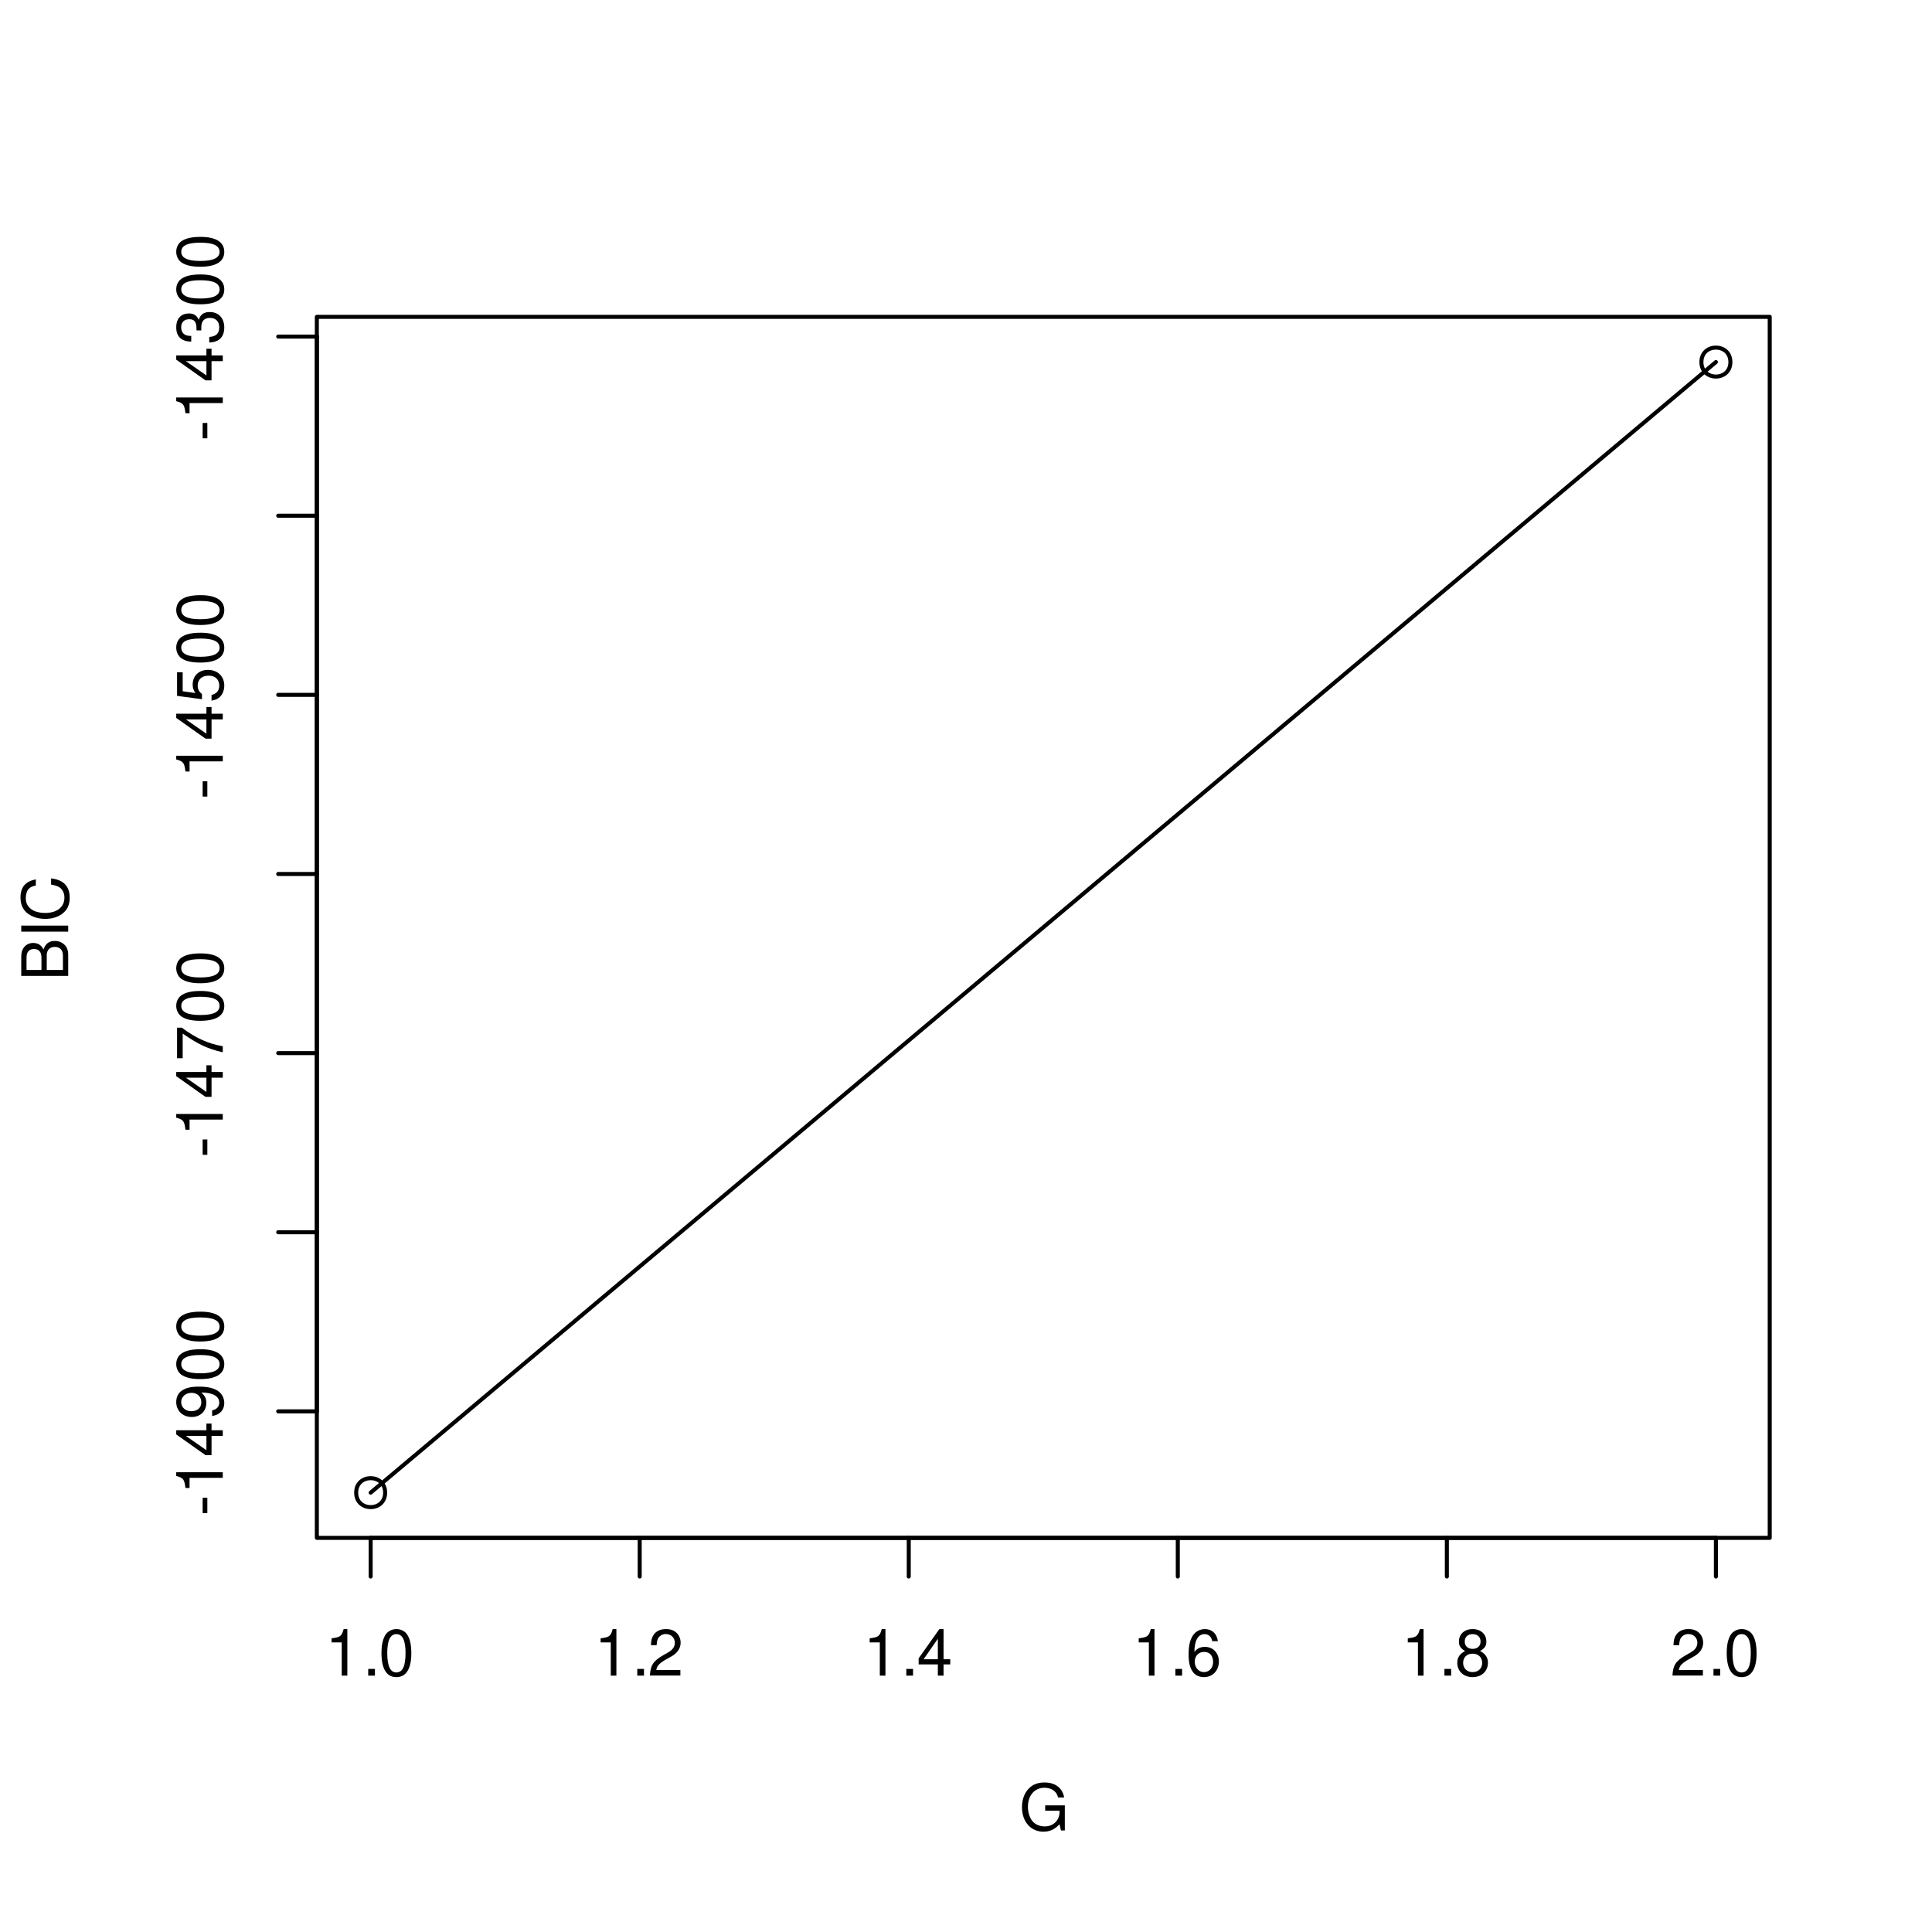
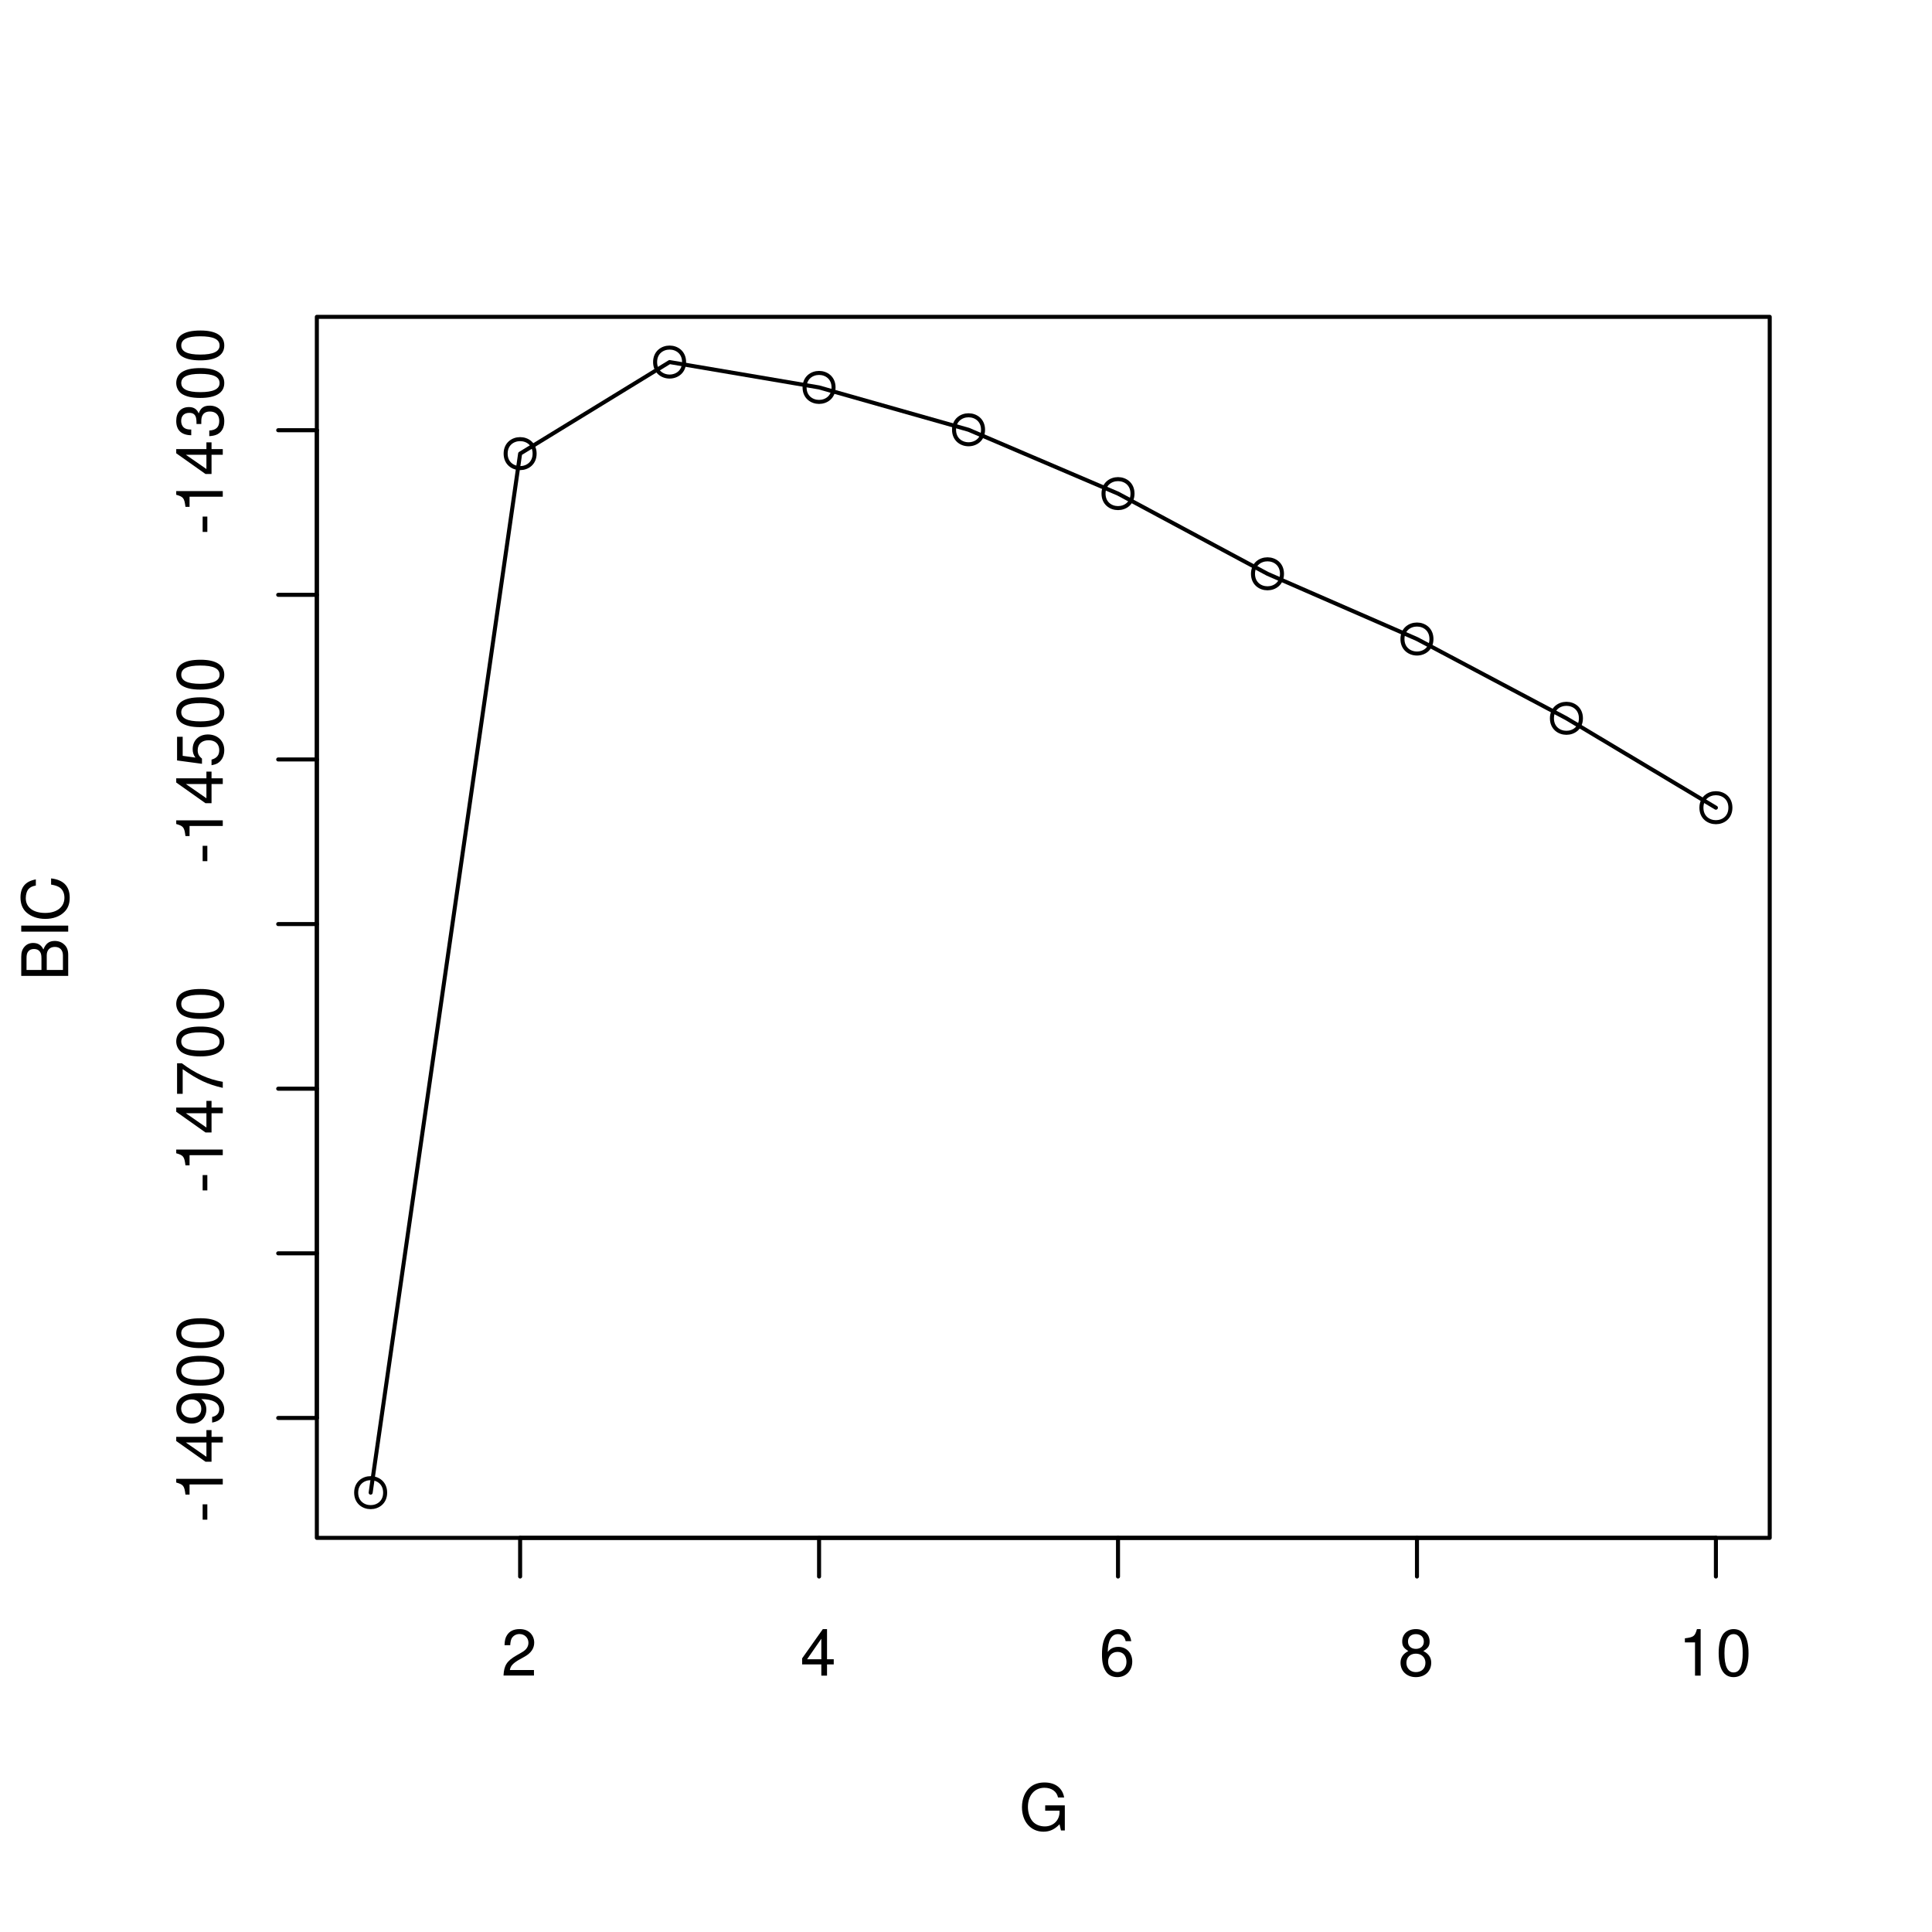
- <svg xmlns="http://www.w3.org/2000/svg" xmlns:xlink="http://www.w3.org/1999/xlink" width="360" height="360" viewBox="0 0 360 360">
+ <svg xmlns="http://www.w3.org/2000/svg" xmlns:xlink="http://www.w3.org/1999/xlink" width="360pt" height="360pt" viewBox="0 0 360 360" version="1.1">
  <defs>
    <g>
-       <g id="glyph-0-0">
-         <path d="M 3.109 -6.188 L 3.109 0 L 4.156 0 L 4.156 -8.672 L 3.469 -8.672 C 3.094 -7.344 2.859 -7.156 1.219 -6.953 L 1.219 -6.188 Z M 3.109 -6.188 " />
-       </g>
-       <g id="glyph-0-1">
-         <path d="M 2.297 -1.25 L 1.047 -1.25 L 1.047 0 L 2.297 0 Z M 2.297 -1.25 " />
-       </g>
-       <g id="glyph-0-2">
-         <path d="M 3.297 -8.672 C 2.516 -8.672 1.781 -8.312 1.344 -7.734 C 0.797 -6.953 0.516 -5.812 0.516 -4.203 C 0.516 -1.266 1.469 0.281 3.297 0.281 C 5.094 0.281 6.078 -1.266 6.078 -4.125 C 6.078 -5.812 5.812 -6.938 5.25 -7.734 C 4.812 -8.328 4.109 -8.672 3.297 -8.672 Z M 3.297 -7.734 C 4.438 -7.734 5 -6.578 5 -4.219 C 5 -1.75 4.453 -0.594 3.281 -0.594 C 2.156 -0.594 1.594 -1.797 1.594 -4.188 C 1.594 -6.578 2.156 -7.734 3.297 -7.734 Z M 3.297 -7.734 " />
-       </g>
-       <g id="glyph-0-3">
-         <path d="M 6.078 -1.047 L 1.594 -1.047 C 1.703 -1.766 2.094 -2.219 3.125 -2.859 L 4.328 -3.531 C 5.516 -4.188 6.125 -5.078 6.125 -6.141 C 6.125 -6.859 5.844 -7.531 5.344 -8 C 4.844 -8.453 4.219 -8.672 3.406 -8.672 C 2.328 -8.672 1.531 -8.297 1.062 -7.547 C 0.75 -7.094 0.625 -6.547 0.594 -5.672 L 1.656 -5.672 C 1.688 -6.266 1.766 -6.609 1.906 -6.906 C 2.188 -7.422 2.734 -7.75 3.375 -7.75 C 4.328 -7.75 5.047 -7.062 5.047 -6.125 C 5.047 -5.422 4.656 -4.828 3.906 -4.391 L 2.797 -3.75 C 1.016 -2.719 0.5 -1.906 0.406 -0.016 L 6.078 -0.016 Z M 6.078 -1.047 " />
-       </g>
-       <g id="glyph-0-4">
-         <path d="M 3.922 -2.094 L 3.922 0 L 4.984 0 L 4.984 -2.094 L 6.234 -2.094 L 6.234 -3.047 L 4.984 -3.047 L 4.984 -8.672 L 4.203 -8.672 L 0.344 -3.219 L 0.344 -2.094 Z M 3.922 -3.047 L 1.266 -3.047 L 3.922 -6.875 Z M 3.922 -3.047 " />
-       </g>
-       <g id="glyph-0-5">
-         <path d="M 5.969 -6.422 C 5.766 -7.844 4.859 -8.672 3.562 -8.672 C 2.625 -8.672 1.781 -8.219 1.281 -7.438 C 0.75 -6.594 0.516 -5.531 0.516 -3.953 C 0.516 -2.5 0.719 -1.578 1.234 -0.797 C 1.688 -0.094 2.438 0.281 3.375 0.281 C 4.984 0.281 6.156 -0.938 6.156 -2.625 C 6.156 -4.219 5.078 -5.359 3.547 -5.359 C 2.719 -5.359 2.047 -5.047 1.594 -4.406 C 1.609 -6.547 2.281 -7.734 3.484 -7.734 C 4.234 -7.734 4.75 -7.266 4.922 -6.422 Z M 3.422 -4.422 C 4.438 -4.422 5.078 -3.703 5.078 -2.547 C 5.078 -1.453 4.359 -0.656 3.391 -0.656 C 2.406 -0.656 1.656 -1.484 1.656 -2.594 C 1.656 -3.672 2.375 -4.422 3.422 -4.422 Z M 3.422 -4.422 " />
-       </g>
-       <g id="glyph-0-6">
-         <path d="M 4.688 -4.578 C 5.578 -5.109 5.859 -5.547 5.859 -6.359 C 5.859 -7.734 4.812 -8.672 3.297 -8.672 C 1.797 -8.672 0.75 -7.734 0.75 -6.375 C 0.75 -5.547 1.016 -5.125 1.891 -4.578 C 0.922 -4.078 0.438 -3.375 0.438 -2.406 C 0.438 -0.828 1.609 0.281 3.297 0.281 C 4.984 0.281 6.156 -0.828 6.156 -2.406 C 6.156 -3.375 5.672 -4.078 4.688 -4.578 Z M 3.297 -7.734 C 4.203 -7.734 4.781 -7.203 4.781 -6.344 C 4.781 -5.516 4.188 -4.984 3.297 -4.984 C 2.406 -4.984 1.828 -5.516 1.828 -6.359 C 1.828 -7.203 2.406 -7.734 3.297 -7.734 Z M 3.297 -4.094 C 4.359 -4.094 5.078 -3.391 5.078 -2.391 C 5.078 -1.344 4.375 -0.656 3.281 -0.656 C 2.25 -0.656 1.531 -1.375 1.531 -2.375 C 1.531 -3.406 2.234 -4.094 3.297 -4.094 Z M 3.297 -4.094 " />
-       </g>
-       <g id="glyph-0-7">
-         <path d="M 8.516 -4.625 L 4.859 -4.625 L 4.859 -3.641 L 7.531 -3.641 L 7.531 -3.391 C 7.531 -1.844 6.375 -0.703 4.781 -0.703 C 3.891 -0.703 3.078 -1.031 2.562 -1.594 C 1.984 -2.219 1.641 -3.266 1.641 -4.344 C 1.641 -6.484 2.875 -7.906 4.719 -7.906 C 6.047 -7.906 7.016 -7.219 7.25 -6.094 L 8.391 -6.094 C 8.078 -7.875 6.734 -8.891 4.734 -8.891 C 3.656 -8.891 2.797 -8.609 2.109 -8.047 C 1.094 -7.219 0.531 -5.859 0.531 -4.281 C 0.531 -1.594 2.172 0.281 4.531 0.281 C 5.719 0.281 6.656 -0.172 7.531 -1.109 L 7.797 0.047 L 8.516 0.047 Z M 8.516 -4.625 " />
-       </g>
-       <g id="glyph-1-0">
-         <path d="M -3.75 -3.406 L -3.75 -0.547 L -2.875 -0.547 L -2.875 -3.406 Z M -3.75 -3.406 " />
-       </g>
-       <g id="glyph-1-1">
-         <path d="M -6.188 -3.109 L 0 -3.109 L 0 -4.156 L -8.672 -4.156 L -8.672 -3.469 C -7.344 -3.094 -7.156 -2.859 -6.953 -1.219 L -6.188 -1.219 Z M -6.188 -3.109 " />
-       </g>
-       <g id="glyph-1-2">
-         <path d="M -2.094 -3.922 L 0 -3.922 L 0 -4.984 L -2.094 -4.984 L -2.094 -6.234 L -3.047 -6.234 L -3.047 -4.984 L -8.672 -4.984 L -8.672 -4.203 L -3.219 -0.344 L -2.094 -0.344 Z M -3.047 -3.922 L -3.047 -1.266 L -6.875 -3.922 Z M -3.047 -3.922 " />
-       </g>
-       <g id="glyph-1-3">
-         <path d="M -1.984 -0.641 C -0.562 -0.844 0.281 -1.75 0.281 -3.047 C 0.281 -4 -0.188 -4.844 -0.953 -5.344 C -1.812 -5.875 -2.875 -6.109 -4.438 -6.109 C -5.906 -6.109 -6.828 -5.891 -7.594 -5.391 C -8.297 -4.922 -8.672 -4.172 -8.672 -3.234 C -8.672 -1.625 -7.469 -0.453 -5.781 -0.453 C -4.188 -0.453 -3.062 -1.531 -3.062 -3.078 C -3.062 -3.875 -3.344 -4.469 -4.016 -5.016 C -1.844 -5 -0.656 -4.328 -0.656 -3.125 C -0.656 -2.375 -1.141 -1.859 -1.984 -1.688 Z M -7.75 -3.234 C -7.75 -4.219 -6.922 -4.953 -5.812 -4.953 C -4.734 -4.953 -4 -4.234 -4 -3.188 C -4 -2.172 -4.719 -1.531 -5.875 -1.531 C -6.953 -1.531 -7.75 -2.25 -7.75 -3.234 Z M -7.75 -3.234 " />
-       </g>
-       <g id="glyph-1-4">
-         <path d="M -8.672 -3.297 C -8.672 -2.516 -8.312 -1.781 -7.734 -1.344 C -6.953 -0.797 -5.812 -0.516 -4.203 -0.516 C -1.266 -0.516 0.281 -1.469 0.281 -3.297 C 0.281 -5.094 -1.266 -6.078 -4.125 -6.078 C -5.812 -6.078 -6.938 -5.812 -7.734 -5.25 C -8.328 -4.812 -8.672 -4.109 -8.672 -3.297 Z M -7.734 -3.297 C -7.734 -4.438 -6.578 -5 -4.219 -5 C -1.75 -5 -0.594 -4.453 -0.594 -3.281 C -0.594 -2.156 -1.797 -1.594 -4.188 -1.594 C -6.578 -1.594 -7.734 -2.156 -7.734 -3.297 Z M -7.734 -3.297 " />
-       </g>
-       <g id="glyph-1-5">
-         <path d="M -8.516 -6.234 L -8.516 -0.547 L -7.469 -0.547 L -7.469 -5.141 C -4.578 -3.125 -2.797 -2.297 0 -1.656 L 0 -2.781 C -2.719 -3.25 -5.062 -4.312 -7.625 -6.234 Z M -8.516 -6.234 " />
-       </g>
-       <g id="glyph-1-6">
-         <path d="M -8.516 -5.719 L -8.516 -1.312 L -3.875 -0.688 L -3.875 -1.656 C -4.469 -2.141 -4.672 -2.562 -4.672 -3.234 C -4.672 -4.375 -3.891 -5.078 -2.625 -5.078 C -1.406 -5.078 -0.656 -4.375 -0.656 -3.219 C -0.656 -2.297 -1.125 -1.734 -2.094 -1.469 L -2.094 -0.422 C -1.391 -0.562 -1.062 -0.688 -0.75 -0.938 C -0.094 -1.422 0.281 -2.281 0.281 -3.234 C 0.281 -4.953 -0.969 -6.156 -2.766 -6.156 C -4.453 -6.156 -5.609 -5.047 -5.609 -3.406 C -5.609 -2.812 -5.453 -2.328 -5.094 -1.844 L -7.469 -2.172 L -7.469 -5.719 Z M -8.516 -5.719 " />
-       </g>
-       <g id="glyph-1-7">
-         <path d="M -4 -2.656 L -4 -3.234 C -4 -4.375 -3.453 -4.984 -2.406 -4.984 C -1.312 -4.984 -0.656 -4.328 -0.656 -3.234 C -0.656 -2.078 -1.25 -1.516 -2.516 -1.438 L -2.516 -0.391 C -1.828 -0.438 -1.375 -0.547 -0.984 -0.75 C -0.141 -1.203 0.281 -2.031 0.281 -3.188 C 0.281 -4.938 -0.781 -6.078 -2.422 -6.078 C -3.531 -6.078 -4.125 -5.656 -4.484 -4.625 C -4.812 -5.422 -5.406 -5.812 -6.281 -5.812 C -7.781 -5.812 -8.672 -4.844 -8.672 -3.234 C -8.672 -1.516 -7.719 -0.594 -5.875 -0.562 L -5.875 -1.625 C -6.406 -1.625 -6.703 -1.688 -6.969 -1.812 C -7.469 -2.047 -7.75 -2.578 -7.75 -3.234 C -7.75 -4.172 -7.188 -4.734 -6.25 -4.734 C -5.641 -4.734 -5.266 -4.531 -5.062 -4.062 C -4.938 -3.766 -4.891 -3.391 -4.891 -2.656 Z M -4 -2.656 " />
-       </g>
-       <g id="glyph-1-8">
-         <path d="M 0 -0.953 L 0 -4.891 C 0 -5.719 -0.234 -6.344 -0.734 -6.797 C -1.188 -7.234 -1.812 -7.469 -2.5 -7.469 C -3.547 -7.469 -4.188 -7 -4.625 -5.875 C -4.984 -6.688 -5.625 -7.094 -6.531 -7.094 C -7.172 -7.094 -7.734 -6.859 -8.141 -6.391 C -8.562 -5.922 -8.75 -5.344 -8.75 -4.5 L -8.75 -0.953 Z M -4.984 -2.062 L -7.766 -2.062 L -7.766 -4.219 C -7.766 -4.844 -7.688 -5.203 -7.453 -5.5 C -7.219 -5.812 -6.859 -5.969 -6.375 -5.969 C -5.891 -5.969 -5.531 -5.812 -5.297 -5.5 C -5.062 -5.203 -4.984 -4.844 -4.984 -4.219 Z M -0.984 -2.062 L -4 -2.062 L -4 -4.781 C -4 -5.766 -3.438 -6.359 -2.484 -6.359 C -1.547 -6.359 -0.984 -5.766 -0.984 -4.781 Z M -0.984 -2.062 " />
-       </g>
-       <g id="glyph-1-9">
-         <path d="M -8.75 -2.328 L -8.75 -1.203 L 0 -1.203 L 0 -2.328 Z M -8.75 -2.328 " />
-       </g>
-       <g id="glyph-1-10">
-         <path d="M -6.031 -7.938 C -7.953 -7.594 -8.891 -6.484 -8.891 -4.578 C -8.891 -3.391 -8.516 -2.453 -7.797 -1.797 C -6.938 -1.016 -5.688 -0.578 -4.266 -0.578 C -2.828 -0.578 -1.594 -1.016 -0.75 -1.844 C -0.047 -2.516 0.281 -3.391 0.281 -4.531 C 0.281 -6.656 -0.875 -7.859 -3.188 -8.125 L -3.188 -6.969 C -2.594 -6.875 -2.188 -6.75 -1.844 -6.578 C -1.109 -6.219 -0.703 -5.469 -0.703 -4.531 C -0.703 -2.797 -2.094 -1.688 -4.281 -1.688 C -6.531 -1.688 -7.906 -2.734 -7.906 -4.438 C -7.906 -5.141 -7.703 -5.812 -7.359 -6.172 C -7.062 -6.484 -6.703 -6.672 -6.031 -6.797 Z M -6.031 -7.938 " />
-       </g>
+       <symbol overflow="visible" id="glyph0-0">
+         <path style="stroke:none;" d="" />
+       </symbol>
+       <symbol overflow="visible" id="glyph0-1">
+         <path style="stroke:none;" d="M 6.078 -1.047 L 1.594 -1.047 C 1.703 -1.766 2.094 -2.219 3.125 -2.859 L 4.328 -3.531 C 5.516 -4.188 6.125 -5.078 6.125 -6.141 C 6.125 -6.859 5.844 -7.531 5.344 -8 C 4.844 -8.453 4.219 -8.672 3.406 -8.672 C 2.328 -8.672 1.531 -8.297 1.062 -7.547 C 0.75 -7.094 0.625 -6.547 0.594 -5.672 L 1.656 -5.672 C 1.688 -6.266 1.766 -6.609 1.906 -6.906 C 2.188 -7.422 2.734 -7.75 3.375 -7.75 C 4.328 -7.75 5.047 -7.062 5.047 -6.125 C 5.047 -5.422 4.656 -4.828 3.906 -4.391 L 2.797 -3.75 C 1.016 -2.719 0.5 -1.906 0.406 -0.016 L 6.078 -0.016 Z M 6.078 -1.047 " />
+       </symbol>
+       <symbol overflow="visible" id="glyph0-2">
+         <path style="stroke:none;" d="M 3.922 -2.094 L 3.922 0 L 4.984 0 L 4.984 -2.094 L 6.234 -2.094 L 6.234 -3.047 L 4.984 -3.047 L 4.984 -8.672 L 4.203 -8.672 L 0.344 -3.219 L 0.344 -2.094 Z M 3.922 -3.047 L 1.266 -3.047 L 3.922 -6.875 Z M 3.922 -3.047 " />
+       </symbol>
+       <symbol overflow="visible" id="glyph0-3">
+         <path style="stroke:none;" d="M 5.969 -6.422 C 5.766 -7.844 4.859 -8.672 3.562 -8.672 C 2.625 -8.672 1.781 -8.219 1.281 -7.438 C 0.75 -6.594 0.516 -5.531 0.516 -3.953 C 0.516 -2.5 0.719 -1.578 1.234 -0.797 C 1.688 -0.094 2.438 0.281 3.375 0.281 C 4.984 0.281 6.156 -0.938 6.156 -2.625 C 6.156 -4.219 5.078 -5.359 3.547 -5.359 C 2.719 -5.359 2.047 -5.047 1.594 -4.406 C 1.609 -6.547 2.281 -7.734 3.484 -7.734 C 4.234 -7.734 4.75 -7.266 4.922 -6.422 Z M 3.422 -4.422 C 4.438 -4.422 5.078 -3.703 5.078 -2.547 C 5.078 -1.453 4.359 -0.656 3.391 -0.656 C 2.406 -0.656 1.656 -1.484 1.656 -2.594 C 1.656 -3.672 2.375 -4.422 3.422 -4.422 Z M 3.422 -4.422 " />
+       </symbol>
+       <symbol overflow="visible" id="glyph0-4">
+         <path style="stroke:none;" d="M 4.688 -4.578 C 5.578 -5.109 5.859 -5.547 5.859 -6.359 C 5.859 -7.734 4.812 -8.672 3.297 -8.672 C 1.797 -8.672 0.75 -7.734 0.75 -6.375 C 0.75 -5.547 1.016 -5.125 1.891 -4.578 C 0.922 -4.078 0.438 -3.375 0.438 -2.406 C 0.438 -0.828 1.609 0.281 3.297 0.281 C 4.984 0.281 6.156 -0.828 6.156 -2.406 C 6.156 -3.375 5.672 -4.078 4.688 -4.578 Z M 3.297 -7.734 C 4.203 -7.734 4.781 -7.203 4.781 -6.344 C 4.781 -5.516 4.188 -4.984 3.297 -4.984 C 2.406 -4.984 1.828 -5.516 1.828 -6.359 C 1.828 -7.203 2.406 -7.734 3.297 -7.734 Z M 3.297 -4.094 C 4.359 -4.094 5.078 -3.391 5.078 -2.391 C 5.078 -1.344 4.375 -0.656 3.281 -0.656 C 2.25 -0.656 1.531 -1.375 1.531 -2.375 C 1.531 -3.406 2.234 -4.094 3.297 -4.094 Z M 3.297 -4.094 " />
+       </symbol>
+       <symbol overflow="visible" id="glyph0-5">
+         <path style="stroke:none;" d="M 3.109 -6.188 L 3.109 0 L 4.156 0 L 4.156 -8.672 L 3.469 -8.672 C 3.094 -7.344 2.859 -7.156 1.219 -6.953 L 1.219 -6.188 Z M 3.109 -6.188 " />
+       </symbol>
+       <symbol overflow="visible" id="glyph0-6">
+         <path style="stroke:none;" d="M 3.297 -8.672 C 2.516 -8.672 1.781 -8.312 1.344 -7.734 C 0.797 -6.953 0.516 -5.812 0.516 -4.203 C 0.516 -1.266 1.469 0.281 3.297 0.281 C 5.094 0.281 6.078 -1.266 6.078 -4.125 C 6.078 -5.812 5.812 -6.938 5.25 -7.734 C 4.812 -8.328 4.109 -8.672 3.297 -8.672 Z M 3.297 -7.734 C 4.438 -7.734 5 -6.578 5 -4.219 C 5 -1.75 4.453 -0.594 3.281 -0.594 C 2.156 -0.594 1.594 -1.797 1.594 -4.188 C 1.594 -6.578 2.156 -7.734 3.297 -7.734 Z M 3.297 -7.734 " />
+       </symbol>
+       <symbol overflow="visible" id="glyph0-7">
+         <path style="stroke:none;" d="M 8.516 -4.625 L 4.859 -4.625 L 4.859 -3.641 L 7.531 -3.641 L 7.531 -3.391 C 7.531 -1.844 6.375 -0.703 4.781 -0.703 C 3.891 -0.703 3.078 -1.031 2.562 -1.594 C 1.984 -2.219 1.641 -3.266 1.641 -4.344 C 1.641 -6.484 2.875 -7.906 4.719 -7.906 C 6.047 -7.906 7.016 -7.219 7.25 -6.094 L 8.391 -6.094 C 8.078 -7.875 6.734 -8.891 4.734 -8.891 C 3.656 -8.891 2.797 -8.609 2.109 -8.047 C 1.094 -7.219 0.531 -5.859 0.531 -4.281 C 0.531 -1.594 2.172 0.281 4.531 0.281 C 5.719 0.281 6.656 -0.172 7.531 -1.109 L 7.797 0.047 L 8.516 0.047 Z M 8.516 -4.625 " />
+       </symbol>
+       <symbol overflow="visible" id="glyph1-0">
+         <path style="stroke:none;" d="" />
+       </symbol>
+       <symbol overflow="visible" id="glyph1-1">
+         <path style="stroke:none;" d="M -3.75 -3.406 L -3.75 -0.547 L -2.875 -0.547 L -2.875 -3.406 Z M -3.75 -3.406 " />
+       </symbol>
+       <symbol overflow="visible" id="glyph1-2">
+         <path style="stroke:none;" d="M -6.188 -3.109 L 0 -3.109 L 0 -4.156 L -8.672 -4.156 L -8.672 -3.469 C -7.344 -3.094 -7.156 -2.859 -6.953 -1.219 L -6.188 -1.219 Z M -6.188 -3.109 " />
+       </symbol>
+       <symbol overflow="visible" id="glyph1-3">
+         <path style="stroke:none;" d="M -2.094 -3.922 L 0 -3.922 L 0 -4.984 L -2.094 -4.984 L -2.094 -6.234 L -3.047 -6.234 L -3.047 -4.984 L -8.672 -4.984 L -8.672 -4.203 L -3.219 -0.344 L -2.094 -0.344 Z M -3.047 -3.922 L -3.047 -1.266 L -6.875 -3.922 Z M -3.047 -3.922 " />
+       </symbol>
+       <symbol overflow="visible" id="glyph1-4">
+         <path style="stroke:none;" d="M -1.984 -0.641 C -0.562 -0.844 0.281 -1.75 0.281 -3.047 C 0.281 -4 -0.188 -4.844 -0.953 -5.344 C -1.812 -5.875 -2.875 -6.109 -4.438 -6.109 C -5.906 -6.109 -6.828 -5.891 -7.594 -5.391 C -8.297 -4.922 -8.672 -4.172 -8.672 -3.234 C -8.672 -1.625 -7.469 -0.453 -5.781 -0.453 C -4.188 -0.453 -3.062 -1.531 -3.062 -3.078 C -3.062 -3.875 -3.344 -4.469 -4.016 -5.016 C -1.844 -5 -0.656 -4.328 -0.656 -3.125 C -0.656 -2.375 -1.141 -1.859 -1.984 -1.688 Z M -7.75 -3.234 C -7.75 -4.219 -6.922 -4.953 -5.812 -4.953 C -4.734 -4.953 -4 -4.234 -4 -3.188 C -4 -2.172 -4.719 -1.531 -5.875 -1.531 C -6.953 -1.531 -7.75 -2.25 -7.75 -3.234 Z M -7.75 -3.234 " />
+       </symbol>
+       <symbol overflow="visible" id="glyph1-5">
+         <path style="stroke:none;" d="M -8.672 -3.297 C -8.672 -2.516 -8.312 -1.781 -7.734 -1.344 C -6.953 -0.797 -5.812 -0.516 -4.203 -0.516 C -1.266 -0.516 0.281 -1.469 0.281 -3.297 C 0.281 -5.094 -1.266 -6.078 -4.125 -6.078 C -5.812 -6.078 -6.938 -5.812 -7.734 -5.25 C -8.328 -4.812 -8.672 -4.109 -8.672 -3.297 Z M -7.734 -3.297 C -7.734 -4.438 -6.578 -5 -4.219 -5 C -1.75 -5 -0.594 -4.453 -0.594 -3.281 C -0.594 -2.156 -1.797 -1.594 -4.188 -1.594 C -6.578 -1.594 -7.734 -2.156 -7.734 -3.297 Z M -7.734 -3.297 " />
+       </symbol>
+       <symbol overflow="visible" id="glyph1-6">
+         <path style="stroke:none;" d="M -8.516 -6.234 L -8.516 -0.547 L -7.469 -0.547 L -7.469 -5.141 C -4.578 -3.125 -2.797 -2.297 0 -1.656 L 0 -2.781 C -2.719 -3.25 -5.062 -4.312 -7.625 -6.234 Z M -8.516 -6.234 " />
+       </symbol>
+       <symbol overflow="visible" id="glyph1-7">
+         <path style="stroke:none;" d="M -8.516 -5.719 L -8.516 -1.312 L -3.875 -0.688 L -3.875 -1.656 C -4.469 -2.141 -4.672 -2.562 -4.672 -3.234 C -4.672 -4.375 -3.891 -5.078 -2.625 -5.078 C -1.406 -5.078 -0.656 -4.375 -0.656 -3.219 C -0.656 -2.297 -1.125 -1.734 -2.094 -1.469 L -2.094 -0.422 C -1.391 -0.562 -1.062 -0.688 -0.75 -0.938 C -0.094 -1.422 0.281 -2.281 0.281 -3.234 C 0.281 -4.953 -0.969 -6.156 -2.766 -6.156 C -4.453 -6.156 -5.609 -5.047 -5.609 -3.406 C -5.609 -2.812 -5.453 -2.328 -5.094 -1.844 L -7.469 -2.172 L -7.469 -5.719 Z M -8.516 -5.719 " />
+       </symbol>
+       <symbol overflow="visible" id="glyph1-8">
+         <path style="stroke:none;" d="M -4 -2.656 L -4 -3.234 C -4 -4.375 -3.453 -4.984 -2.406 -4.984 C -1.312 -4.984 -0.656 -4.328 -0.656 -3.234 C -0.656 -2.078 -1.25 -1.516 -2.516 -1.438 L -2.516 -0.391 C -1.828 -0.438 -1.375 -0.547 -0.984 -0.75 C -0.141 -1.203 0.281 -2.031 0.281 -3.188 C 0.281 -4.938 -0.781 -6.078 -2.422 -6.078 C -3.531 -6.078 -4.125 -5.656 -4.484 -4.625 C -4.812 -5.422 -5.406 -5.812 -6.281 -5.812 C -7.781 -5.812 -8.672 -4.844 -8.672 -3.234 C -8.672 -1.516 -7.719 -0.594 -5.875 -0.562 L -5.875 -1.625 C -6.406 -1.625 -6.703 -1.688 -6.969 -1.812 C -7.469 -2.047 -7.75 -2.578 -7.75 -3.234 C -7.75 -4.172 -7.188 -4.734 -6.25 -4.734 C -5.641 -4.734 -5.266 -4.531 -5.062 -4.062 C -4.938 -3.766 -4.891 -3.391 -4.891 -2.656 Z M -4 -2.656 " />
+       </symbol>
+       <symbol overflow="visible" id="glyph1-9">
+         <path style="stroke:none;" d="M 0 -0.953 L 0 -4.891 C 0 -5.719 -0.234 -6.344 -0.734 -6.797 C -1.188 -7.234 -1.812 -7.469 -2.5 -7.469 C -3.547 -7.469 -4.188 -7 -4.625 -5.875 C -4.984 -6.688 -5.625 -7.094 -6.531 -7.094 C -7.172 -7.094 -7.734 -6.859 -8.141 -6.391 C -8.562 -5.922 -8.75 -5.344 -8.75 -4.5 L -8.75 -0.953 Z M -4.984 -2.062 L -7.766 -2.062 L -7.766 -4.219 C -7.766 -4.844 -7.688 -5.203 -7.453 -5.5 C -7.219 -5.812 -6.859 -5.969 -6.375 -5.969 C -5.891 -5.969 -5.531 -5.812 -5.297 -5.5 C -5.062 -5.203 -4.984 -4.844 -4.984 -4.219 Z M -0.984 -2.062 L -4 -2.062 L -4 -4.781 C -4 -5.766 -3.438 -6.359 -2.484 -6.359 C -1.547 -6.359 -0.984 -5.766 -0.984 -4.781 Z M -0.984 -2.062 " />
+       </symbol>
+       <symbol overflow="visible" id="glyph1-10">
+         <path style="stroke:none;" d="M -8.75 -2.328 L -8.75 -1.203 L 0 -1.203 L 0 -2.328 Z M -8.75 -2.328 " />
+       </symbol>
+       <symbol overflow="visible" id="glyph1-11">
+         <path style="stroke:none;" d="M -6.031 -7.938 C -7.953 -7.594 -8.891 -6.484 -8.891 -4.578 C -8.891 -3.391 -8.516 -2.453 -7.797 -1.797 C -6.938 -1.016 -5.688 -0.578 -4.266 -0.578 C -2.828 -0.578 -1.594 -1.016 -0.75 -1.844 C -0.047 -2.516 0.281 -3.391 0.281 -4.531 C 0.281 -6.656 -0.875 -7.859 -3.188 -8.125 L -3.188 -6.969 C -2.594 -6.875 -2.188 -6.75 -1.844 -6.578 C -1.109 -6.219 -0.703 -5.469 -0.703 -4.531 C -0.703 -2.797 -2.094 -1.688 -4.281 -1.688 C -6.531 -1.688 -7.906 -2.734 -7.906 -4.438 C -7.906 -5.141 -7.703 -5.812 -7.359 -6.172 C -7.062 -6.484 -6.703 -6.672 -6.031 -6.797 Z M -6.031 -7.938 " />
+       </symbol>
    </g>
  </defs>
-   <rect x="-36" y="-36" width="432" height="432" fill="rgb(100%, 100%, 100%)" fill-opacity="1" />
-   <path fill="none" stroke-width="0.75" stroke-linecap="round" stroke-linejoin="round" stroke="rgb(0%, 0%, 0%)" stroke-opacity="1" stroke-miterlimit="10" d="M 69.066 278.133 L 319.734 67.465 " />
-   <path fill="none" stroke-width="0.75" stroke-linecap="round" stroke-linejoin="round" stroke="rgb(0%, 0%, 0%)" stroke-opacity="1" stroke-miterlimit="10" d="M 71.766 278.133 C 71.766 281.734 66.367 281.734 66.367 278.133 C 66.367 274.535 71.766 274.535 71.766 278.133 " />
-   <path fill="none" stroke-width="0.75" stroke-linecap="round" stroke-linejoin="round" stroke="rgb(0%, 0%, 0%)" stroke-opacity="1" stroke-miterlimit="10" d="M 322.434 67.465 C 322.434 71.066 317.035 71.066 317.035 67.465 C 317.035 63.867 322.434 63.867 322.434 67.465 " />
-   <path fill="none" stroke-width="0.75" stroke-linecap="round" stroke-linejoin="round" stroke="rgb(0%, 0%, 0%)" stroke-opacity="1" stroke-miterlimit="10" d="M 69.066 286.559 L 319.734 286.559 " />
-   <path fill="none" stroke-width="0.75" stroke-linecap="round" stroke-linejoin="round" stroke="rgb(0%, 0%, 0%)" stroke-opacity="1" stroke-miterlimit="10" d="M 69.066 286.559 L 69.066 293.762 " />
-   <path fill="none" stroke-width="0.75" stroke-linecap="round" stroke-linejoin="round" stroke="rgb(0%, 0%, 0%)" stroke-opacity="1" stroke-miterlimit="10" d="M 119.199 286.559 L 119.199 293.762 " />
-   <path fill="none" stroke-width="0.75" stroke-linecap="round" stroke-linejoin="round" stroke="rgb(0%, 0%, 0%)" stroke-opacity="1" stroke-miterlimit="10" d="M 169.332 286.559 L 169.332 293.762 " />
-   <path fill="none" stroke-width="0.75" stroke-linecap="round" stroke-linejoin="round" stroke="rgb(0%, 0%, 0%)" stroke-opacity="1" stroke-miterlimit="10" d="M 219.465 286.559 L 219.465 293.762 " />
-   <path fill="none" stroke-width="0.75" stroke-linecap="round" stroke-linejoin="round" stroke="rgb(0%, 0%, 0%)" stroke-opacity="1" stroke-miterlimit="10" d="M 269.602 286.559 L 269.602 293.762 " />
-   <path fill="none" stroke-width="0.75" stroke-linecap="round" stroke-linejoin="round" stroke="rgb(0%, 0%, 0%)" stroke-opacity="1" stroke-miterlimit="10" d="M 319.734 286.559 L 319.734 293.762 " />
-   <g fill="rgb(0%, 0%, 0%)" fill-opacity="1">
-     <use xlink:href="#glyph-0-0" x="60.566" y="312.229" />
-     <use xlink:href="#glyph-0-1" x="67.566" y="312.229" />
-     <use xlink:href="#glyph-0-2" x="70.566" y="312.229" />
-   </g>
-   <g fill="rgb(0%, 0%, 0%)" fill-opacity="1">
-     <use xlink:href="#glyph-0-0" x="110.699" y="312.229" />
-     <use xlink:href="#glyph-0-1" x="117.699" y="312.229" />
-     <use xlink:href="#glyph-0-3" x="120.699" y="312.229" />
-   </g>
-   <g fill="rgb(0%, 0%, 0%)" fill-opacity="1">
-     <use xlink:href="#glyph-0-0" x="160.832" y="312.229" />
-     <use xlink:href="#glyph-0-1" x="167.832" y="312.229" />
-     <use xlink:href="#glyph-0-4" x="170.832" y="312.229" />
-   </g>
-   <g fill="rgb(0%, 0%, 0%)" fill-opacity="1">
-     <use xlink:href="#glyph-0-0" x="210.965" y="312.229" />
-     <use xlink:href="#glyph-0-1" x="217.965" y="312.229" />
-     <use xlink:href="#glyph-0-5" x="220.965" y="312.229" />
-   </g>
-   <g fill="rgb(0%, 0%, 0%)" fill-opacity="1">
-     <use xlink:href="#glyph-0-0" x="261.102" y="312.229" />
-     <use xlink:href="#glyph-0-1" x="268.102" y="312.229" />
-     <use xlink:href="#glyph-0-6" x="271.102" y="312.229" />
-   </g>
-   <g fill="rgb(0%, 0%, 0%)" fill-opacity="1">
-     <use xlink:href="#glyph-0-3" x="311.234" y="312.229" />
-     <use xlink:href="#glyph-0-1" x="318.234" y="312.229" />
-     <use xlink:href="#glyph-0-2" x="321.234" y="312.229" />
-   </g>
-   <path fill="none" stroke-width="0.75" stroke-linecap="round" stroke-linejoin="round" stroke="rgb(0%, 0%, 0%)" stroke-opacity="1" stroke-miterlimit="10" d="M 59.039 262.988 L 59.039 62.719 " />
-   <path fill="none" stroke-width="0.75" stroke-linecap="round" stroke-linejoin="round" stroke="rgb(0%, 0%, 0%)" stroke-opacity="1" stroke-miterlimit="10" d="M 59.039 262.988 L 51.84 262.988 " />
-   <path fill="none" stroke-width="0.75" stroke-linecap="round" stroke-linejoin="round" stroke="rgb(0%, 0%, 0%)" stroke-opacity="1" stroke-miterlimit="10" d="M 59.039 229.609 L 51.84 229.609 " />
-   <path fill="none" stroke-width="0.75" stroke-linecap="round" stroke-linejoin="round" stroke="rgb(0%, 0%, 0%)" stroke-opacity="1" stroke-miterlimit="10" d="M 59.039 196.23 L 51.84 196.23 " />
-   <path fill="none" stroke-width="0.75" stroke-linecap="round" stroke-linejoin="round" stroke="rgb(0%, 0%, 0%)" stroke-opacity="1" stroke-miterlimit="10" d="M 59.039 162.852 L 51.84 162.852 " />
-   <path fill="none" stroke-width="0.75" stroke-linecap="round" stroke-linejoin="round" stroke="rgb(0%, 0%, 0%)" stroke-opacity="1" stroke-miterlimit="10" d="M 59.039 129.477 L 51.84 129.477 " />
-   <path fill="none" stroke-width="0.75" stroke-linecap="round" stroke-linejoin="round" stroke="rgb(0%, 0%, 0%)" stroke-opacity="1" stroke-miterlimit="10" d="M 59.039 96.098 L 51.84 96.098 " />
-   <path fill="none" stroke-width="0.75" stroke-linecap="round" stroke-linejoin="round" stroke="rgb(0%, 0%, 0%)" stroke-opacity="1" stroke-miterlimit="10" d="M 59.039 62.719 L 51.84 62.719 " />
-   <g fill="rgb(0%, 0%, 0%)" fill-opacity="1">
-     <use xlink:href="#glyph-1-0" x="41.51" y="282.488" />
-     <use xlink:href="#glyph-1-1" x="41.51" y="278.488" />
-     <use xlink:href="#glyph-1-2" x="41.51" y="271.488" />
-     <use xlink:href="#glyph-1-3" x="41.51" y="264.488" />
-     <use xlink:href="#glyph-1-4" x="41.51" y="257.488" />
-     <use xlink:href="#glyph-1-4" x="41.51" y="250.488" />
-   </g>
-   <g fill="rgb(0%, 0%, 0%)" fill-opacity="1">
-     <use xlink:href="#glyph-1-0" x="41.51" y="215.73" />
-     <use xlink:href="#glyph-1-1" x="41.51" y="211.73" />
-     <use xlink:href="#glyph-1-2" x="41.51" y="204.73" />
-     <use xlink:href="#glyph-1-5" x="41.51" y="197.73" />
-     <use xlink:href="#glyph-1-4" x="41.51" y="190.73" />
-     <use xlink:href="#glyph-1-4" x="41.51" y="183.73" />
-   </g>
-   <g fill="rgb(0%, 0%, 0%)" fill-opacity="1">
-     <use xlink:href="#glyph-1-0" x="41.51" y="148.977" />
-     <use xlink:href="#glyph-1-1" x="41.51" y="144.977" />
-     <use xlink:href="#glyph-1-2" x="41.51" y="137.977" />
-     <use xlink:href="#glyph-1-6" x="41.51" y="130.977" />
-     <use xlink:href="#glyph-1-4" x="41.51" y="123.977" />
-     <use xlink:href="#glyph-1-4" x="41.51" y="116.977" />
-   </g>
-   <g fill="rgb(0%, 0%, 0%)" fill-opacity="1">
-     <use xlink:href="#glyph-1-0" x="41.51" y="82.219" />
-     <use xlink:href="#glyph-1-1" x="41.51" y="78.219" />
-     <use xlink:href="#glyph-1-2" x="41.51" y="71.219" />
-     <use xlink:href="#glyph-1-7" x="41.51" y="64.219" />
-     <use xlink:href="#glyph-1-4" x="41.51" y="57.219" />
-     <use xlink:href="#glyph-1-4" x="41.51" y="50.219" />
-   </g>
-   <path fill="none" stroke-width="0.75" stroke-linecap="round" stroke-linejoin="round" stroke="rgb(0%, 0%, 0%)" stroke-opacity="1" stroke-miterlimit="10" d="M 59.039 286.559 L 329.762 286.559 L 329.762 59.039 L 59.039 59.039 Z M 59.039 286.559 " />
-   <g fill="rgb(0%, 0%, 0%)" fill-opacity="1">
-     <use xlink:href="#glyph-0-7" x="189.898" y="341.029" />
-   </g>
-   <g fill="rgb(0%, 0%, 0%)" fill-opacity="1">
-     <use xlink:href="#glyph-1-8" x="12.709" y="182.801" />
-     <use xlink:href="#glyph-1-9" x="12.709" y="174.801" />
-     <use xlink:href="#glyph-1-10" x="12.709" y="171.801" />
+   <g id="surface40">
+     <rect x="0" y="0" width="360" height="360" style="fill:rgb(100%,100%,100%);fill-opacity:1;stroke:none;" />
+     <path style="fill:none;stroke-width:0.75;stroke-linecap:round;stroke-linejoin:round;stroke:rgb(0%,0%,0%);stroke-opacity:1;stroke-miterlimit:10;" d="M 69.066 278.133 L 96.918 84.527 L 124.77 67.465 L 152.621 72.191 L 180.473 80.082 L 208.324 91.977 L 236.18 106.922 L 264.031 119.074 L 291.883 133.848 L 319.734 150.504 " />
+     <path style="fill:none;stroke-width:0.75;stroke-linecap:round;stroke-linejoin:round;stroke:rgb(0%,0%,0%);stroke-opacity:1;stroke-miterlimit:10;" d="M 71.766 278.133 C 71.766 281.734 66.367 281.734 66.367 278.133 C 66.367 274.535 71.766 274.535 71.766 278.133 " />
+     <path style="fill:none;stroke-width:0.75;stroke-linecap:round;stroke-linejoin:round;stroke:rgb(0%,0%,0%);stroke-opacity:1;stroke-miterlimit:10;" d="M 99.617 84.527 C 99.617 88.125 94.219 88.125 94.219 84.527 C 94.219 80.926 99.617 80.926 99.617 84.527 " />
+     <path style="fill:none;stroke-width:0.75;stroke-linecap:round;stroke-linejoin:round;stroke:rgb(0%,0%,0%);stroke-opacity:1;stroke-miterlimit:10;" d="M 127.469 67.465 C 127.469 71.066 122.07 71.066 122.07 67.465 C 122.07 63.867 127.469 63.867 127.469 67.465 " />
+     <path style="fill:none;stroke-width:0.75;stroke-linecap:round;stroke-linejoin:round;stroke:rgb(0%,0%,0%);stroke-opacity:1;stroke-miterlimit:10;" d="M 155.32 72.191 C 155.32 75.789 149.922 75.789 149.922 72.191 C 149.922 68.59 155.32 68.59 155.32 72.191 " />
+     <path style="fill:none;stroke-width:0.75;stroke-linecap:round;stroke-linejoin:round;stroke:rgb(0%,0%,0%);stroke-opacity:1;stroke-miterlimit:10;" d="M 183.176 80.082 C 183.176 83.684 177.773 83.684 177.773 80.082 C 177.773 76.484 183.176 76.484 183.176 80.082 " />
+     <path style="fill:none;stroke-width:0.75;stroke-linecap:round;stroke-linejoin:round;stroke:rgb(0%,0%,0%);stroke-opacity:1;stroke-miterlimit:10;" d="M 211.027 91.977 C 211.027 95.578 205.625 95.578 205.625 91.977 C 205.625 88.379 211.027 88.379 211.027 91.977 " />
+     <path style="fill:none;stroke-width:0.75;stroke-linecap:round;stroke-linejoin:round;stroke:rgb(0%,0%,0%);stroke-opacity:1;stroke-miterlimit:10;" d="M 238.879 106.922 C 238.879 110.523 233.477 110.523 233.477 106.922 C 233.477 103.32 238.879 103.32 238.879 106.922 " />
+     <path style="fill:none;stroke-width:0.75;stroke-linecap:round;stroke-linejoin:round;stroke:rgb(0%,0%,0%);stroke-opacity:1;stroke-miterlimit:10;" d="M 266.73 119.074 C 266.73 122.676 261.328 122.676 261.328 119.074 C 261.328 115.473 266.73 115.473 266.73 119.074 " />
+     <path style="fill:none;stroke-width:0.75;stroke-linecap:round;stroke-linejoin:round;stroke:rgb(0%,0%,0%);stroke-opacity:1;stroke-miterlimit:10;" d="M 294.582 133.848 C 294.582 137.445 289.18 137.445 289.18 133.848 C 289.18 130.246 294.582 130.246 294.582 133.848 " />
+     <path style="fill:none;stroke-width:0.75;stroke-linecap:round;stroke-linejoin:round;stroke:rgb(0%,0%,0%);stroke-opacity:1;stroke-miterlimit:10;" d="M 322.434 150.504 C 322.434 154.105 317.035 154.105 317.035 150.504 C 317.035 146.902 322.434 146.902 322.434 150.504 " />
+     <path style="fill:none;stroke-width:0.75;stroke-linecap:round;stroke-linejoin:round;stroke:rgb(0%,0%,0%);stroke-opacity:1;stroke-miterlimit:10;" d="M 96.918 286.559 L 319.734 286.559 " />
+     <path style="fill:none;stroke-width:0.75;stroke-linecap:round;stroke-linejoin:round;stroke:rgb(0%,0%,0%);stroke-opacity:1;stroke-miterlimit:10;" d="M 96.918 286.559 L 96.918 293.762 " />
+     <path style="fill:none;stroke-width:0.75;stroke-linecap:round;stroke-linejoin:round;stroke:rgb(0%,0%,0%);stroke-opacity:1;stroke-miterlimit:10;" d="M 152.621 286.559 L 152.621 293.762 " />
+     <path style="fill:none;stroke-width:0.75;stroke-linecap:round;stroke-linejoin:round;stroke:rgb(0%,0%,0%);stroke-opacity:1;stroke-miterlimit:10;" d="M 208.324 286.559 L 208.324 293.762 " />
+     <path style="fill:none;stroke-width:0.75;stroke-linecap:round;stroke-linejoin:round;stroke:rgb(0%,0%,0%);stroke-opacity:1;stroke-miterlimit:10;" d="M 264.031 286.559 L 264.031 293.762 " />
+     <path style="fill:none;stroke-width:0.75;stroke-linecap:round;stroke-linejoin:round;stroke:rgb(0%,0%,0%);stroke-opacity:1;stroke-miterlimit:10;" d="M 319.734 286.559 L 319.734 293.762 " />
+     <g style="fill:rgb(0%,0%,0%);fill-opacity:1;">
+       <use xlink:href="#glyph0-1" x="93.418" y="312.229" />
+     </g>
+     <g style="fill:rgb(0%,0%,0%);fill-opacity:1;">
+       <use xlink:href="#glyph0-2" x="149.121" y="312.229" />
+     </g>
+     <g style="fill:rgb(0%,0%,0%);fill-opacity:1;">
+       <use xlink:href="#glyph0-3" x="204.824" y="312.229" />
+     </g>
+     <g style="fill:rgb(0%,0%,0%);fill-opacity:1;">
+       <use xlink:href="#glyph0-4" x="260.531" y="312.229" />
+     </g>
+     <g style="fill:rgb(0%,0%,0%);fill-opacity:1;">
+       <use xlink:href="#glyph0-5" x="312.734" y="312.229" />
+       <use xlink:href="#glyph0-6" x="319.734" y="312.229" />
+     </g>
+     <path style="fill:none;stroke-width:0.75;stroke-linecap:round;stroke-linejoin:round;stroke:rgb(0%,0%,0%);stroke-opacity:1;stroke-miterlimit:10;" d="M 59.039 264.215 L 59.039 80.164 " />
+     <path style="fill:none;stroke-width:0.75;stroke-linecap:round;stroke-linejoin:round;stroke:rgb(0%,0%,0%);stroke-opacity:1;stroke-miterlimit:10;" d="M 59.039 264.215 L 51.84 264.215 " />
+     <path style="fill:none;stroke-width:0.75;stroke-linecap:round;stroke-linejoin:round;stroke:rgb(0%,0%,0%);stroke-opacity:1;stroke-miterlimit:10;" d="M 59.039 233.539 L 51.84 233.539 " />
+     <path style="fill:none;stroke-width:0.75;stroke-linecap:round;stroke-linejoin:round;stroke:rgb(0%,0%,0%);stroke-opacity:1;stroke-miterlimit:10;" d="M 59.039 202.863 L 51.84 202.863 " />
+     <path style="fill:none;stroke-width:0.75;stroke-linecap:round;stroke-linejoin:round;stroke:rgb(0%,0%,0%);stroke-opacity:1;stroke-miterlimit:10;" d="M 59.039 172.188 L 51.84 172.188 " />
+     <path style="fill:none;stroke-width:0.75;stroke-linecap:round;stroke-linejoin:round;stroke:rgb(0%,0%,0%);stroke-opacity:1;stroke-miterlimit:10;" d="M 59.039 141.512 L 51.84 141.512 " />
+     <path style="fill:none;stroke-width:0.75;stroke-linecap:round;stroke-linejoin:round;stroke:rgb(0%,0%,0%);stroke-opacity:1;stroke-miterlimit:10;" d="M 59.039 110.836 L 51.84 110.836 " />
+     <path style="fill:none;stroke-width:0.75;stroke-linecap:round;stroke-linejoin:round;stroke:rgb(0%,0%,0%);stroke-opacity:1;stroke-miterlimit:10;" d="M 59.039 80.164 L 51.84 80.164 " />
+     <g style="fill:rgb(0%,0%,0%);fill-opacity:1;">
+       <use xlink:href="#glyph1-1" x="41.51" y="283.715" />
+       <use xlink:href="#glyph1-2" x="41.51" y="279.715" />
+       <use xlink:href="#glyph1-3" x="41.51" y="272.715" />
+       <use xlink:href="#glyph1-4" x="41.51" y="265.715" />
+       <use xlink:href="#glyph1-5" x="41.51" y="258.715" />
+       <use xlink:href="#glyph1-5" x="41.51" y="251.715" />
+     </g>
+     <g style="fill:rgb(0%,0%,0%);fill-opacity:1;">
+       <use xlink:href="#glyph1-1" x="41.51" y="222.363" />
+       <use xlink:href="#glyph1-2" x="41.51" y="218.363" />
+       <use xlink:href="#glyph1-3" x="41.51" y="211.363" />
+       <use xlink:href="#glyph1-6" x="41.51" y="204.363" />
+       <use xlink:href="#glyph1-5" x="41.51" y="197.363" />
+       <use xlink:href="#glyph1-5" x="41.51" y="190.363" />
+     </g>
+     <g style="fill:rgb(0%,0%,0%);fill-opacity:1;">
+       <use xlink:href="#glyph1-1" x="41.51" y="161.012" />
+       <use xlink:href="#glyph1-2" x="41.51" y="157.012" />
+       <use xlink:href="#glyph1-3" x="41.51" y="150.012" />
+       <use xlink:href="#glyph1-7" x="41.51" y="143.012" />
+       <use xlink:href="#glyph1-5" x="41.51" y="136.012" />
+       <use xlink:href="#glyph1-5" x="41.51" y="129.012" />
+     </g>
+     <g style="fill:rgb(0%,0%,0%);fill-opacity:1;">
+       <use xlink:href="#glyph1-1" x="41.51" y="99.664" />
+       <use xlink:href="#glyph1-2" x="41.51" y="95.664" />
+       <use xlink:href="#glyph1-3" x="41.51" y="88.664" />
+       <use xlink:href="#glyph1-8" x="41.51" y="81.664" />
+       <use xlink:href="#glyph1-5" x="41.51" y="74.664" />
+       <use xlink:href="#glyph1-5" x="41.51" y="67.664" />
+     </g>
+     <path style="fill:none;stroke-width:0.75;stroke-linecap:round;stroke-linejoin:round;stroke:rgb(0%,0%,0%);stroke-opacity:1;stroke-miterlimit:10;" d="M 59.039 286.559 L 329.762 286.559 L 329.762 59.039 L 59.039 59.039 Z M 59.039 286.559 " />
+     <g style="fill:rgb(0%,0%,0%);fill-opacity:1;">
+       <use xlink:href="#glyph0-7" x="189.898" y="341.029" />
+     </g>
+     <g style="fill:rgb(0%,0%,0%);fill-opacity:1;">
+       <use xlink:href="#glyph1-9" x="12.709" y="182.801" />
+       <use xlink:href="#glyph1-10" x="12.709" y="174.801" />
+       <use xlink:href="#glyph1-11" x="12.709" y="171.801" />
+     </g>
  </g>
</svg>
